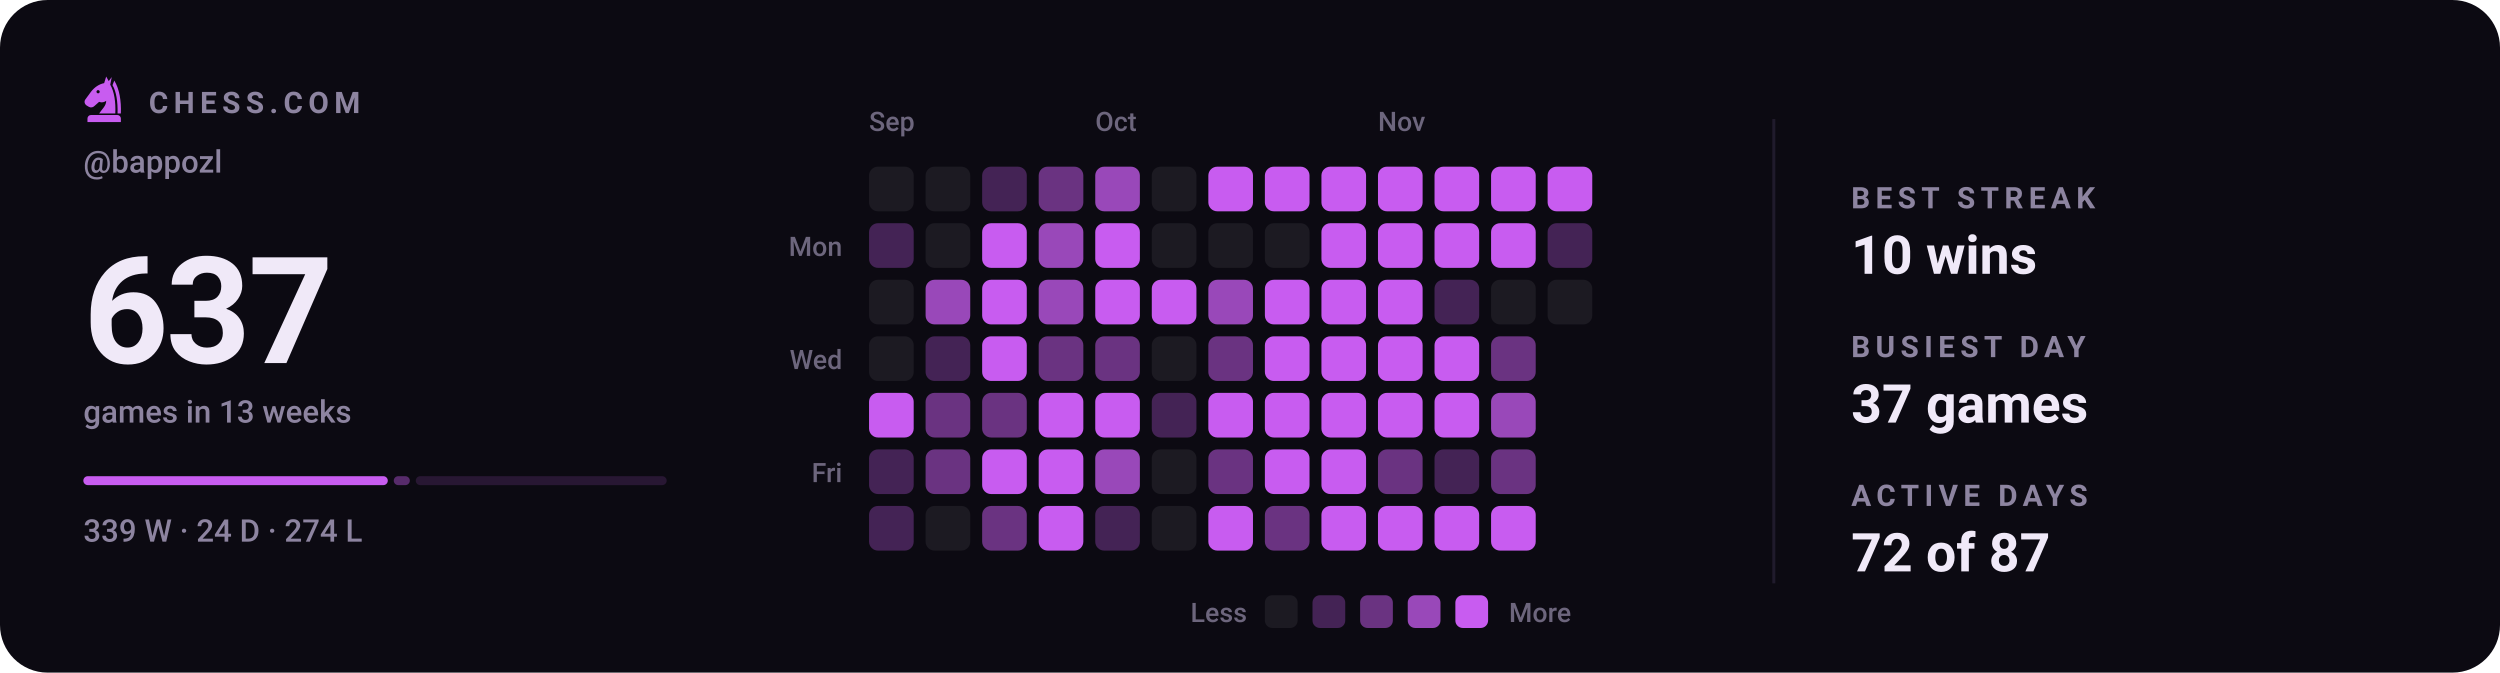
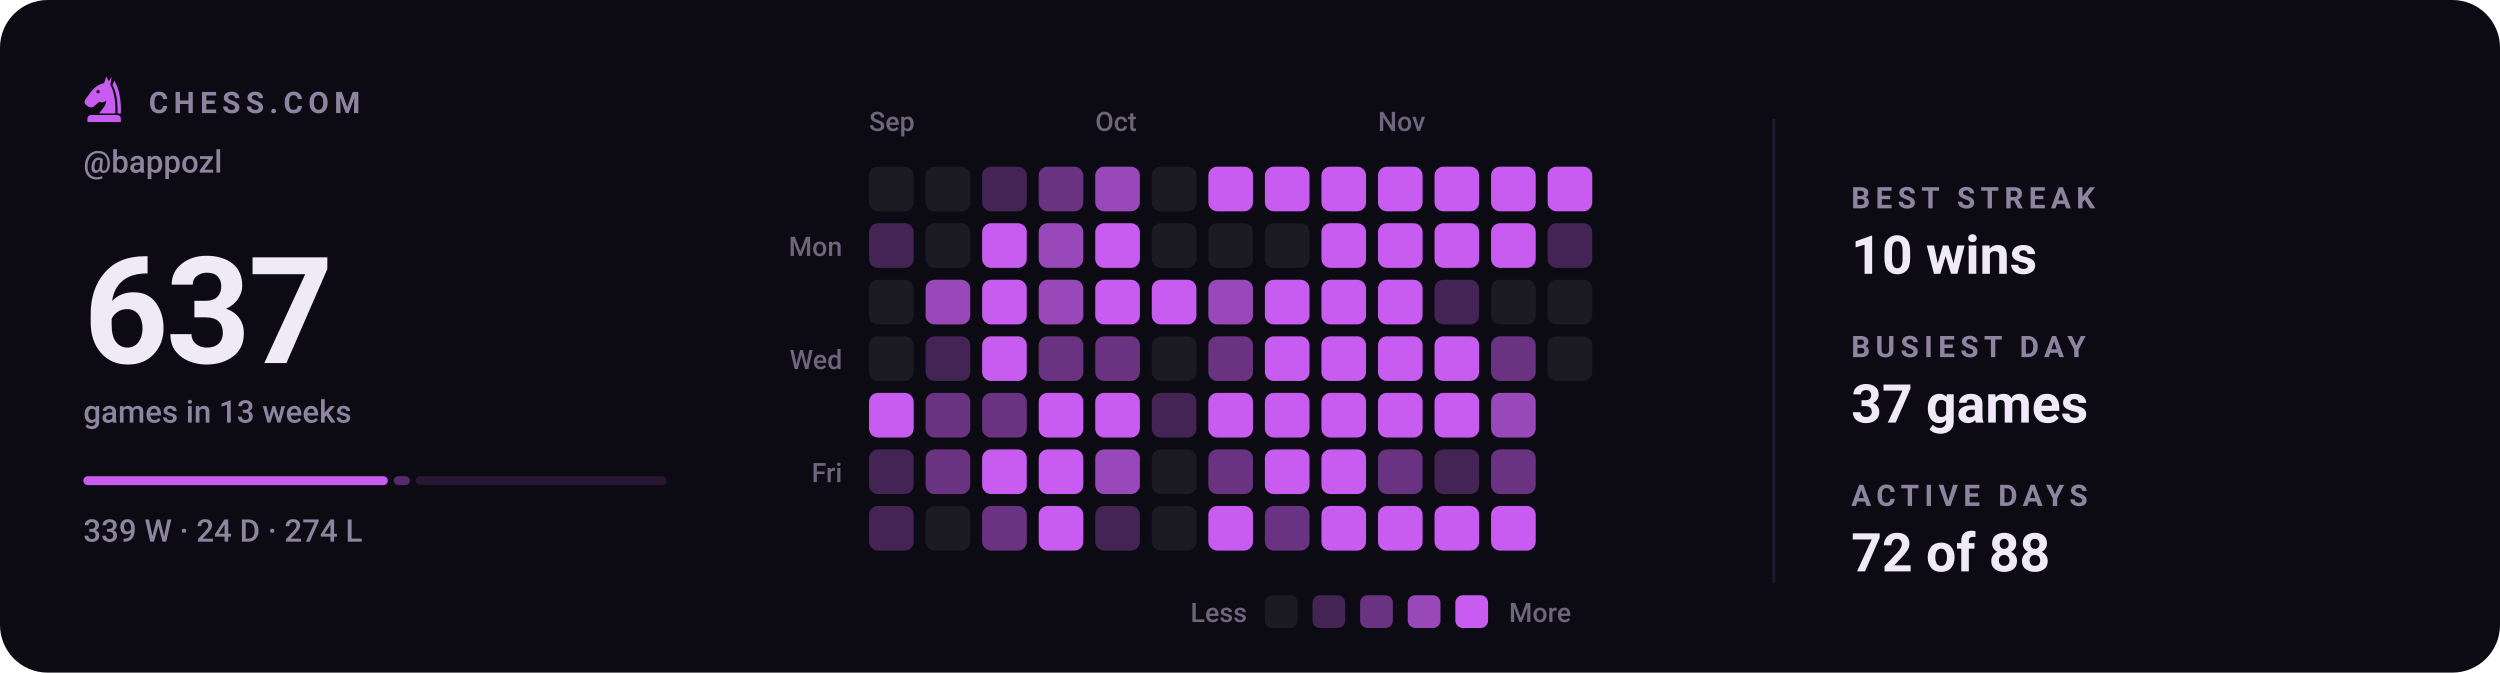
<svg xmlns="http://www.w3.org/2000/svg" viewBox="0 0 840 226" width="840" height="226" role="img" aria-label="Chess.com activity for bappozl: 637 games in the last 13 weeks">
  <style>svg{font-family:-apple-system,BlinkMacSystemFont,'Segoe UI',Roboto,'Helvetica Neue',Arial,sans-serif}text{fill:#f0e9f8;white-space:pre}.bg{fill:#0c0a12}.acc{fill:#c85cf0}.win{fill:#1baf7a}.draw{fill:#8b8f96}.loss{fill:#d03b3b}.lbl{font-size:10px;font-weight:600;letter-spacing:.18em;fill:#8d84a0}.cap{font-size:10.5px;font-weight:500;fill:#8d84a0}.num{font-family:-apple-system,BlinkMacSystemFont,'Segoe UI',Roboto,'Helvetica Neue',Arial,sans-serif;font-weight:700;letter-spacing:-.02em}.tick{font-size:9px;font-weight:500;fill:#8d84a0;opacity:.75}.dl{font-size:10px;font-weight:600}.rule{stroke:#201b2c;stroke-width:1;fill:none}.grid{stroke:#201b2c;stroke-width:1;fill:none;opacity:.7}.ln{fill:none;stroke:#c85cf0;stroke-width:2;stroke-linecap:round;stroke-linejoin:round}.ring{stroke:#0c0a12;stroke-width:2}.hollow{fill:none;stroke-width:1.5}.sq{fill:#f0e9f8;opacity:.035}</style>
  <rect class="bg" width="840" height="226" rx="16" />
  <g class="acc" transform="translate(26.5,24.7) scale(0.17)">
    <path fill-rule="evenodd" d="M54 6L50 19C40 21 31 27 24 36L13 51C10 55 11 60 15 63L20 66C24 68 28 67 31 64L40 56C45 58 50 57 54 54C54 64 46 70 40 79H72C73 56 70 36 62 22L65 7L59 15zM41.2 36a3.2 3.2 0 1 0-6.4 0 3.2 3.2 0 1 0 6.4 0z" />
    <path d="M70 14C80 30 84 54 83 79H76.5C77 55 74 36 66.5 23z" />
    <path d="M24 82h52a7 7 0 0 1 7 7v7H17v-7a7 7 0 0 1 7-7z" />
  </g>
  <text class="lbl" x="50" y="38">CHESS.COM</text>
  <text class="cap" x="28" y="58">@bappozl</text>
  <text class="num" x="28" y="122" style="font-size:50px">637</text>
  <text class="cap" x="28" y="142">games in 13 weeks</text>
  <rect x="28.0" y="160" width="102.3" height="3" rx="1.5" fill="#c85cf0" opacity="1" />
  <rect x="132.3" y="160" width="5.4" height="3" rx="1.5" fill="#c85cf0" opacity="0.4" />
  <rect x="139.7" y="160" width="84.3" height="3" rx="1.5" fill="#c85cf0" opacity="0.15" />
  <text class="cap" x="28" y="182">339 W · 24 D · 274 L</text>
  <text class="tick" x="292" y="44">Sep</text>
  <text class="tick" x="368" y="44">Oct</text>
  <text class="tick" x="463" y="44">Nov</text>
  <text class="tick" x="283" y="86" text-anchor="end">Mon</text>
  <text class="tick" x="283" y="124" text-anchor="end">Wed</text>
  <text class="tick" x="283" y="162" text-anchor="end">Fri</text>
  <rect x="292" y="56" width="15" height="15" rx="3" fill="#1c1a22" />
  <rect x="292" y="75" width="15" height="15" rx="3" fill="#442355" />
  <rect x="292" y="94" width="15" height="15" rx="3" fill="#1c1a22" />
  <rect x="292" y="113" width="15" height="15" rx="3" fill="#1c1a22" />
  <rect x="292" y="132" width="15" height="15" rx="3" fill="#c85cf0" />
  <rect x="292" y="151" width="15" height="15" rx="3" fill="#442355" />
  <rect x="292" y="170" width="15" height="15" rx="3" fill="#442355" />
  <rect x="311" y="56" width="15" height="15" rx="3" fill="#1c1a22" />
  <rect x="311" y="75" width="15" height="15" rx="3" fill="#1c1a22" />
  <rect x="311" y="94" width="15" height="15" rx="3" fill="#9948b9" />
  <rect x="311" y="113" width="15" height="15" rx="3" fill="#442355" />
  <rect x="311" y="132" width="15" height="15" rx="3" fill="#6a3381" />
  <rect x="311" y="151" width="15" height="15" rx="3" fill="#6a3381" />
  <rect x="311" y="170" width="15" height="15" rx="3" fill="#1c1a22" />
  <rect x="330" y="56" width="15" height="15" rx="3" fill="#442355" />
  <rect x="330" y="75" width="15" height="15" rx="3" fill="#c85cf0" />
  <rect x="330" y="94" width="15" height="15" rx="3" fill="#c85cf0" />
  <rect x="330" y="113" width="15" height="15" rx="3" fill="#c85cf0" />
  <rect x="330" y="132" width="15" height="15" rx="3" fill="#6a3381" />
  <rect x="330" y="151" width="15" height="15" rx="3" fill="#c85cf0" />
  <rect x="330" y="170" width="15" height="15" rx="3" fill="#6a3381" />
  <rect x="349" y="56" width="15" height="15" rx="3" fill="#6a3381" />
  <rect x="349" y="75" width="15" height="15" rx="3" fill="#9948b9" />
  <rect x="349" y="94" width="15" height="15" rx="3" fill="#9948b9" />
  <rect x="349" y="113" width="15" height="15" rx="3" fill="#6a3381" />
  <rect x="349" y="132" width="15" height="15" rx="3" fill="#c85cf0" />
  <rect x="349" y="151" width="15" height="15" rx="3" fill="#c85cf0" />
  <rect x="349" y="170" width="15" height="15" rx="3" fill="#c85cf0" />
  <rect x="368" y="56" width="15" height="15" rx="3" fill="#9948b9" />
  <rect x="368" y="75" width="15" height="15" rx="3" fill="#c85cf0" />
  <rect x="368" y="94" width="15" height="15" rx="3" fill="#c85cf0" />
  <rect x="368" y="113" width="15" height="15" rx="3" fill="#6a3381" />
  <rect x="368" y="132" width="15" height="15" rx="3" fill="#c85cf0" />
  <rect x="368" y="151" width="15" height="15" rx="3" fill="#9948b9" />
  <rect x="368" y="170" width="15" height="15" rx="3" fill="#442355" />
  <rect x="387" y="56" width="15" height="15" rx="3" fill="#1c1a22" />
  <rect x="387" y="75" width="15" height="15" rx="3" fill="#1c1a22" />
  <rect x="387" y="94" width="15" height="15" rx="3" fill="#c85cf0" />
  <rect x="387" y="113" width="15" height="15" rx="3" fill="#1c1a22" />
  <rect x="387" y="132" width="15" height="15" rx="3" fill="#442355" />
  <rect x="387" y="151" width="15" height="15" rx="3" fill="#1c1a22" />
  <rect x="387" y="170" width="15" height="15" rx="3" fill="#1c1a22" />
  <rect x="406" y="56" width="15" height="15" rx="3" fill="#c85cf0" />
  <rect x="406" y="75" width="15" height="15" rx="3" fill="#1c1a22" />
  <rect x="406" y="94" width="15" height="15" rx="3" fill="#9948b9" />
  <rect x="406" y="113" width="15" height="15" rx="3" fill="#6a3381" />
  <rect x="406" y="132" width="15" height="15" rx="3" fill="#c85cf0" />
  <rect x="406" y="151" width="15" height="15" rx="3" fill="#6a3381" />
  <rect x="406" y="170" width="15" height="15" rx="3" fill="#c85cf0" />
  <rect x="425" y="56" width="15" height="15" rx="3" fill="#c85cf0" />
  <rect x="425" y="75" width="15" height="15" rx="3" fill="#1c1a22" />
  <rect x="425" y="94" width="15" height="15" rx="3" fill="#c85cf0" />
  <rect x="425" y="113" width="15" height="15" rx="3" fill="#c85cf0" />
  <rect x="425" y="132" width="15" height="15" rx="3" fill="#c85cf0" />
  <rect x="425" y="151" width="15" height="15" rx="3" fill="#c85cf0" />
  <rect x="425" y="170" width="15" height="15" rx="3" fill="#6a3381" />
  <rect x="444" y="56" width="15" height="15" rx="3" fill="#c85cf0" />
  <rect x="444" y="75" width="15" height="15" rx="3" fill="#c85cf0" />
  <rect x="444" y="94" width="15" height="15" rx="3" fill="#c85cf0" />
  <rect x="444" y="113" width="15" height="15" rx="3" fill="#c85cf0" />
  <rect x="444" y="132" width="15" height="15" rx="3" fill="#c85cf0" />
  <rect x="444" y="151" width="15" height="15" rx="3" fill="#c85cf0" />
  <rect x="444" y="170" width="15" height="15" rx="3" fill="#c85cf0" />
  <rect x="463" y="56" width="15" height="15" rx="3" fill="#c85cf0" />
  <rect x="463" y="75" width="15" height="15" rx="3" fill="#c85cf0" />
  <rect x="463" y="94" width="15" height="15" rx="3" fill="#c85cf0" />
  <rect x="463" y="113" width="15" height="15" rx="3" fill="#c85cf0" />
  <rect x="463" y="132" width="15" height="15" rx="3" fill="#c85cf0" />
  <rect x="463" y="151" width="15" height="15" rx="3" fill="#6a3381" />
  <rect x="463" y="170" width="15" height="15" rx="3" fill="#c85cf0" />
  <rect x="482" y="56" width="15" height="15" rx="3" fill="#c85cf0" />
  <rect x="482" y="75" width="15" height="15" rx="3" fill="#c85cf0" />
  <rect x="482" y="94" width="15" height="15" rx="3" fill="#442355" />
  <rect x="482" y="113" width="15" height="15" rx="3" fill="#c85cf0" />
  <rect x="482" y="132" width="15" height="15" rx="3" fill="#c85cf0" />
  <rect x="482" y="151" width="15" height="15" rx="3" fill="#442355" />
  <rect x="482" y="170" width="15" height="15" rx="3" fill="#c85cf0" />
  <rect x="501" y="56" width="15" height="15" rx="3" fill="#c85cf0" />
  <rect x="501" y="75" width="15" height="15" rx="3" fill="#c85cf0" />
  <rect x="501" y="94" width="15" height="15" rx="3" fill="#1c1a22" />
  <rect x="501" y="113" width="15" height="15" rx="3" fill="#6a3381" />
  <rect x="501" y="132" width="15" height="15" rx="3" fill="#9948b9" />
  <rect x="501" y="151" width="15" height="15" rx="3" fill="#6a3381" />
  <rect x="501" y="170" width="15" height="15" rx="3" fill="#c85cf0" />
  <rect x="520" y="56" width="15" height="15" rx="3" fill="#c85cf0" />
  <rect x="520" y="75" width="15" height="15" rx="3" fill="#442355" />
  <rect x="520" y="94" width="15" height="15" rx="3" fill="#1c1a22" />
+   <rect x="520" y="113" width="15" height="15" rx="3" fill="#1c1a22" />
  <text class="tick" x="419" y="209" text-anchor="end">Less</text>
  <rect x="425" y="200" width="11" height="11" rx="2.5" fill="#1c1a22" />
  <rect x="441" y="200" width="11" height="11" rx="2.5" fill="#442355" />
  <rect x="457" y="200" width="11" height="11" rx="2.5" fill="#6a3381" />
  <rect x="473" y="200" width="11" height="11" rx="2.5" fill="#9948b9" />
  <rect x="489" y="200" width="11" height="11" rx="2.5" fill="#c85cf0" />
  <text class="tick" x="507" y="209">More</text>
  <line class="rule" x1="596" y1="40" x2="596" y2="196" />
  <text class="lbl" x="622" y="70">BEST STREAK</text>
  <text x="622" y="92" style="font-size:18px;font-weight:600">10 wins</text>
  <text class="lbl" x="622" y="120">BUSIEST DAY</text>
  <text x="622" y="142" style="font-size:18px;font-weight:600">37 games</text>
  <text class="lbl" x="622" y="170">ACTIVE DAYS</text>
-   <text x="622" y="192" style="font-size:18px;font-weight:600">72 of 87</text>
+   <text x="622" y="192" style="font-size:18px;font-weight:600">72 of 88</text>
</svg>
